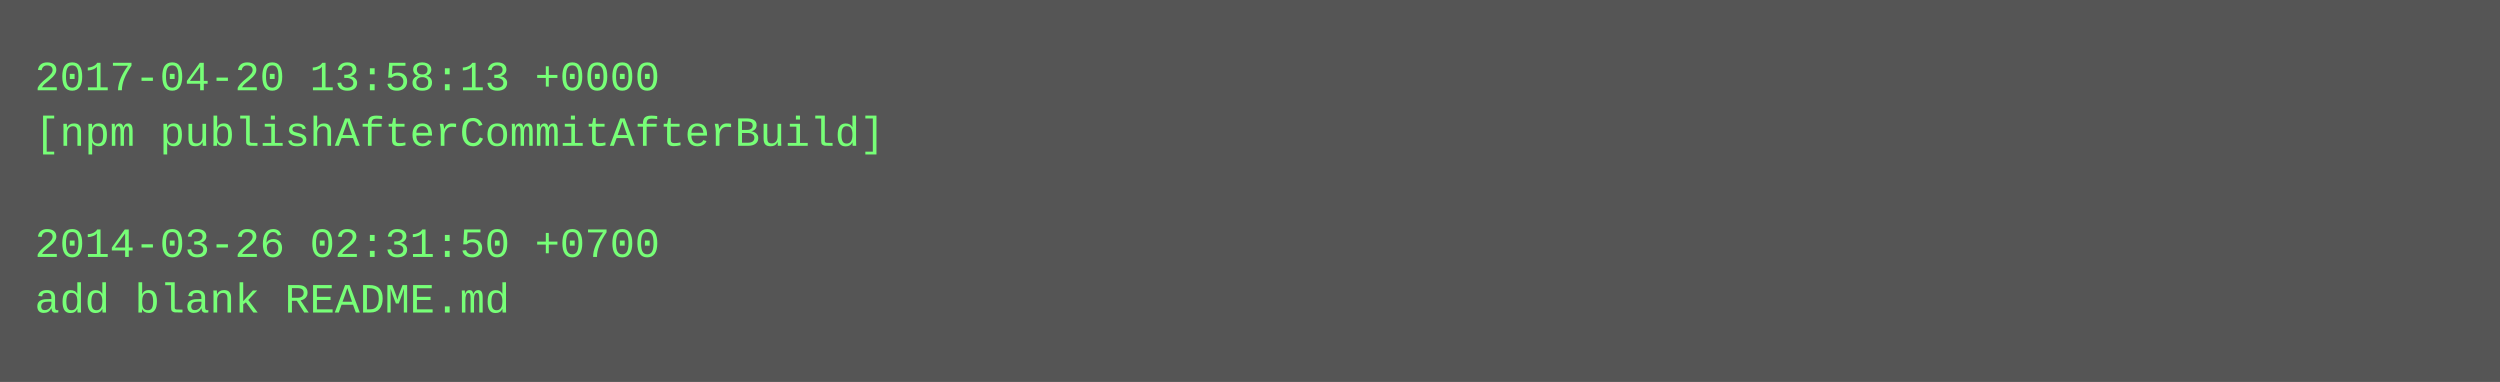
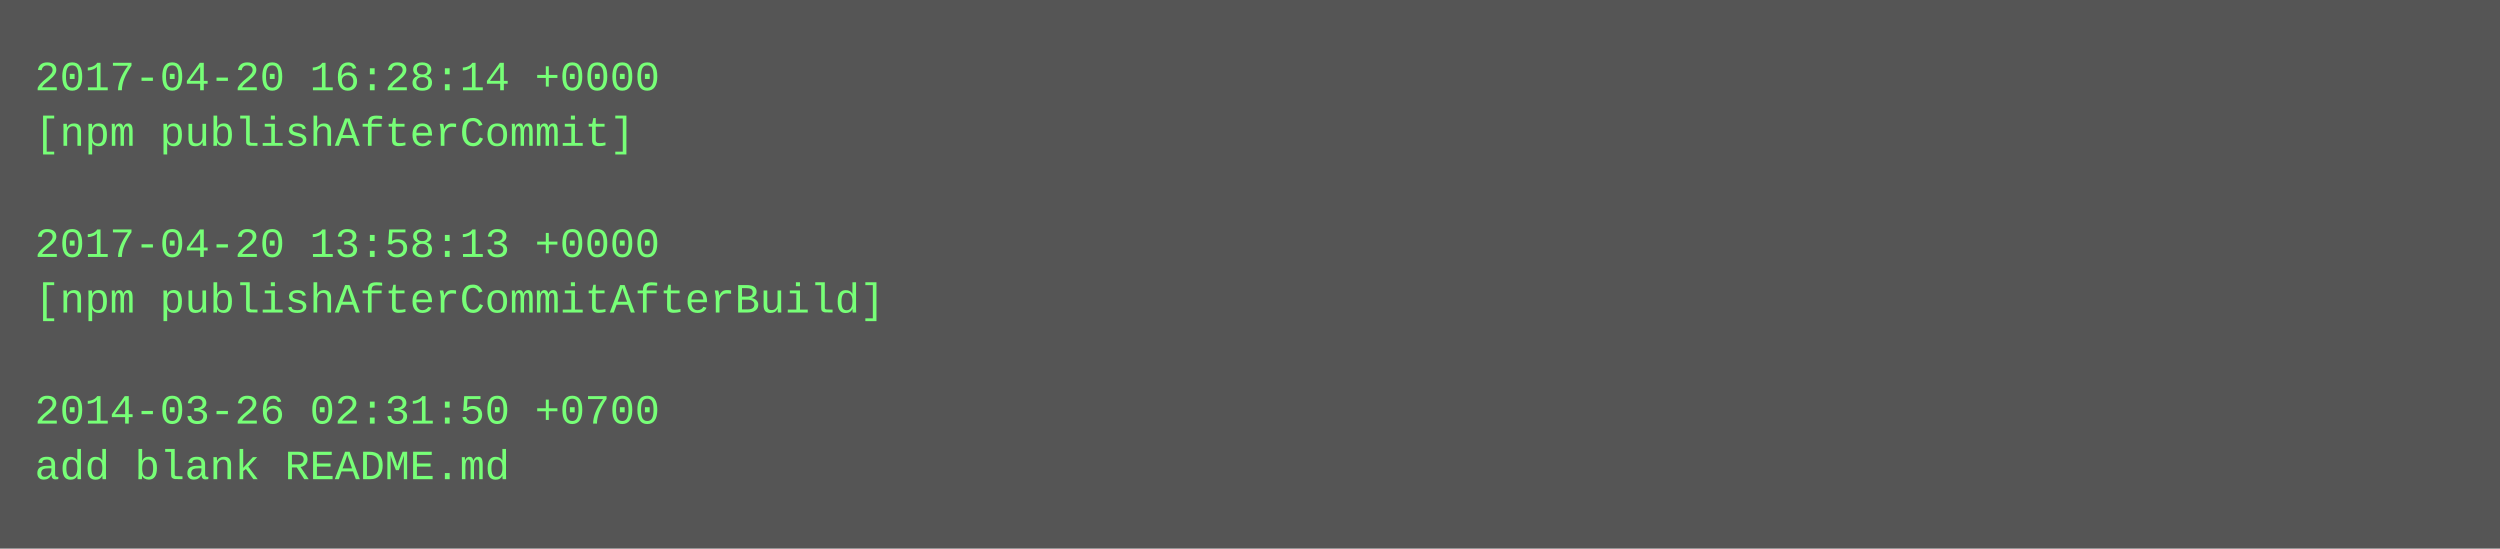
- <svg xmlns="http://www.w3.org/2000/svg" height="110" width="720">
-   <rect height="110" fill="#555" width="720" />
+ <svg xmlns="http://www.w3.org/2000/svg" height="158" width="720">
+   <rect height="158" fill="#555" width="720" />
  <text fill="#7f7" font-family="Courier New" font-size="12" xml:space="preserve">
-     <tspan x="10" y="26">2017-04-20 13:58:13 +0000</tspan>
-     <tspan x="10" y="42">[npm publishAfterCommitAfterBuild]</tspan>
+     <tspan x="10" y="26">2017-04-20 16:28:14 +0000</tspan>
+     <tspan x="10" y="42">[npm publishAfterCommit]</tspan>
    <tspan x="10" y="58" />
-     <tspan x="10" y="74">2014-03-26 02:31:50 +0700</tspan>
-     <tspan x="10" y="90">add blank README.md</tspan>
+     <tspan x="10" y="74">2017-04-20 13:58:13 +0000</tspan>
+     <tspan x="10" y="90">[npm publishAfterCommitAfterBuild]</tspan>
+     <tspan x="10" y="106" />
+     <tspan x="10" y="122">2014-03-26 02:31:50 +0700</tspan>
+     <tspan x="10" y="138">add blank README.md</tspan>
  </text>
</svg>
